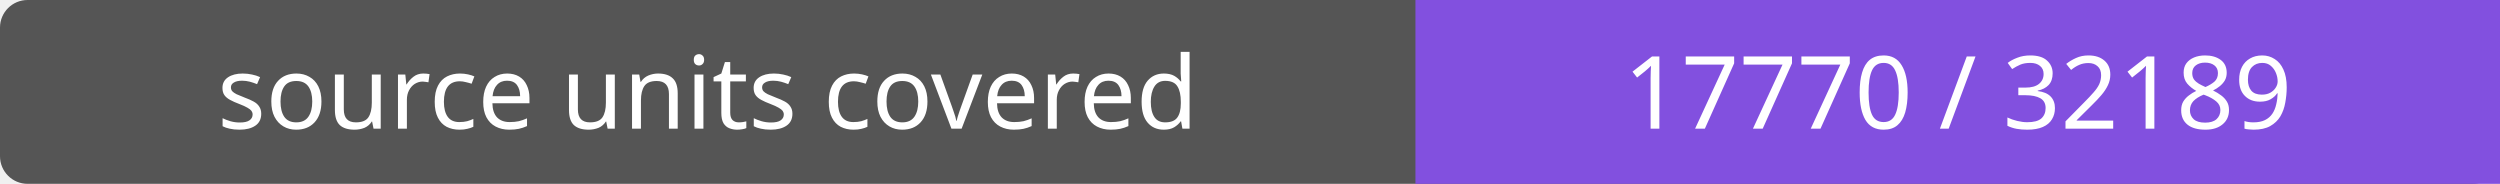
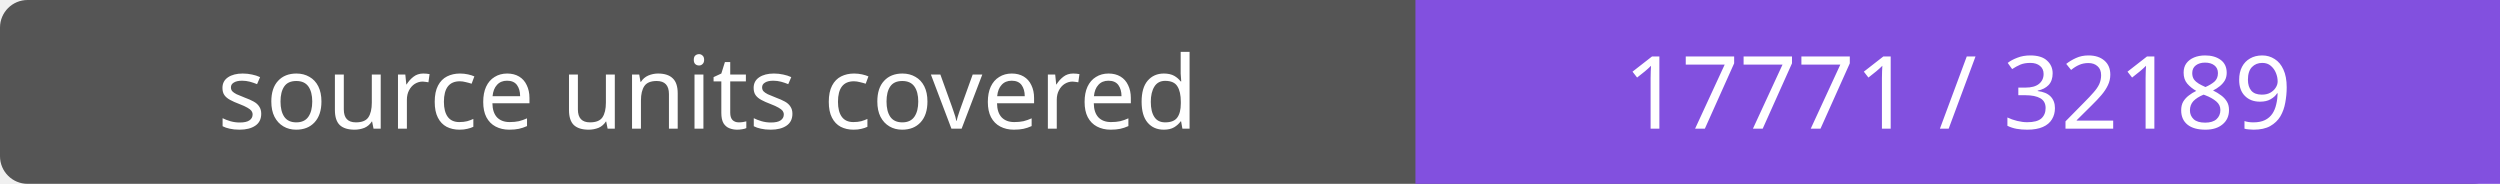
- <svg xmlns="http://www.w3.org/2000/svg" width="272" height="20" role="img" aria-label="source units covered: 17770 / 32189">
+ <svg xmlns="http://www.w3.org/2000/svg" width="272" height="20" role="img" aria-label="source units covered: 17771 / 32189">
  <rect width="272" height="20" rx="3" fill="#555" />
  <path fill="#8250df" d="M154 0h118v20H154z" />
  <g fill="#fff" text-anchor="middle" font-family="Verdana,sans-serif" font-size="11">
    <text x="77.0" y="14">source units covered</text>
-     <text x="213.0" y="14">17770 / 32189</text>
+     <text x="213.0" y="14">17771 / 32189</text>
  </g>
</svg>
